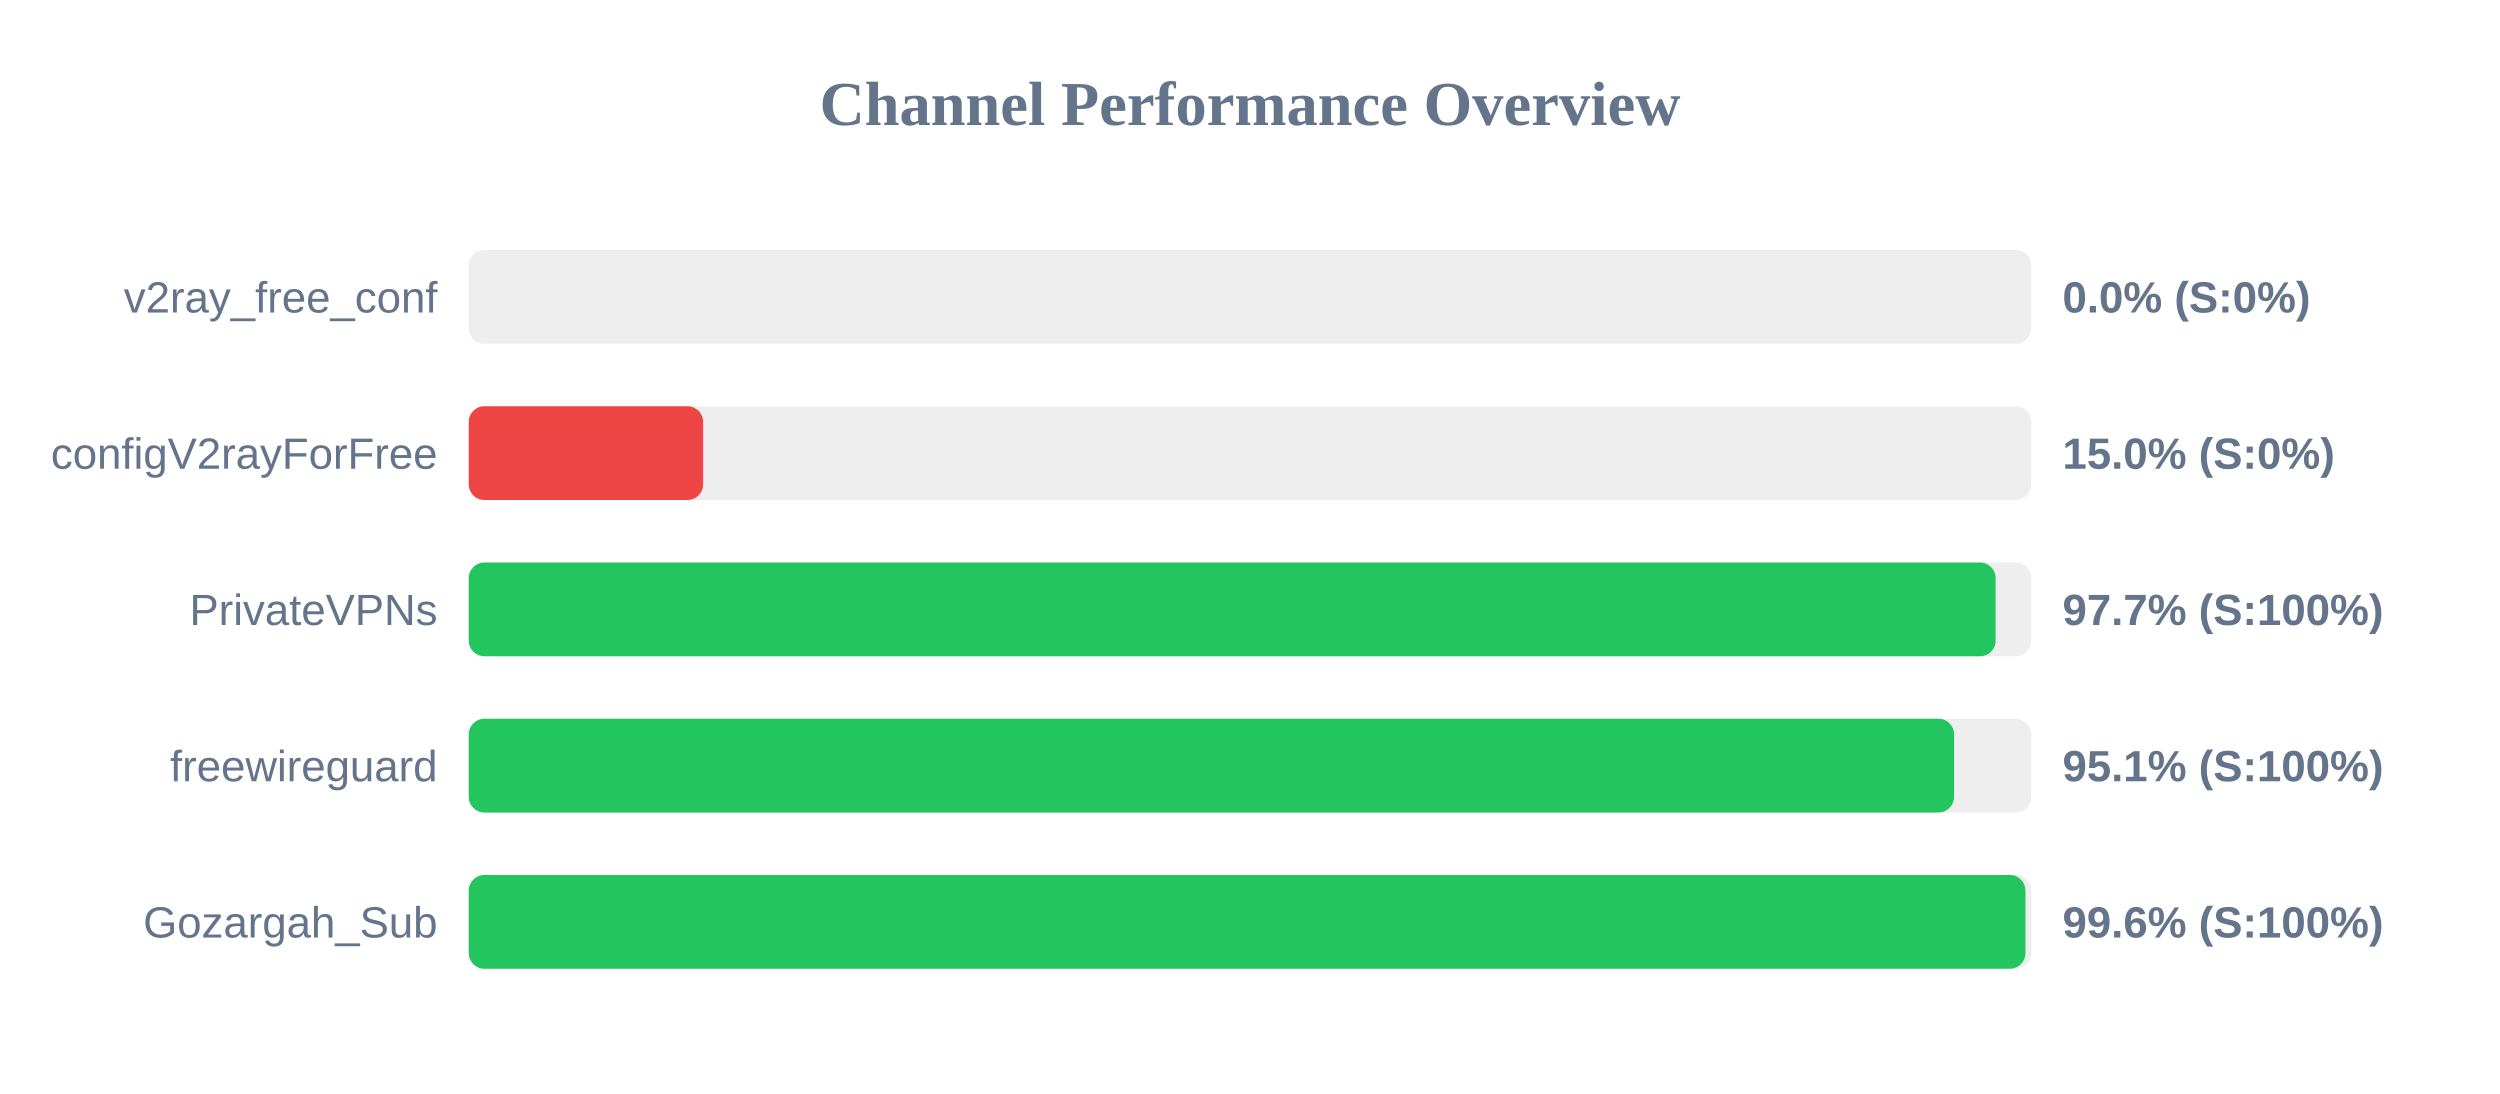
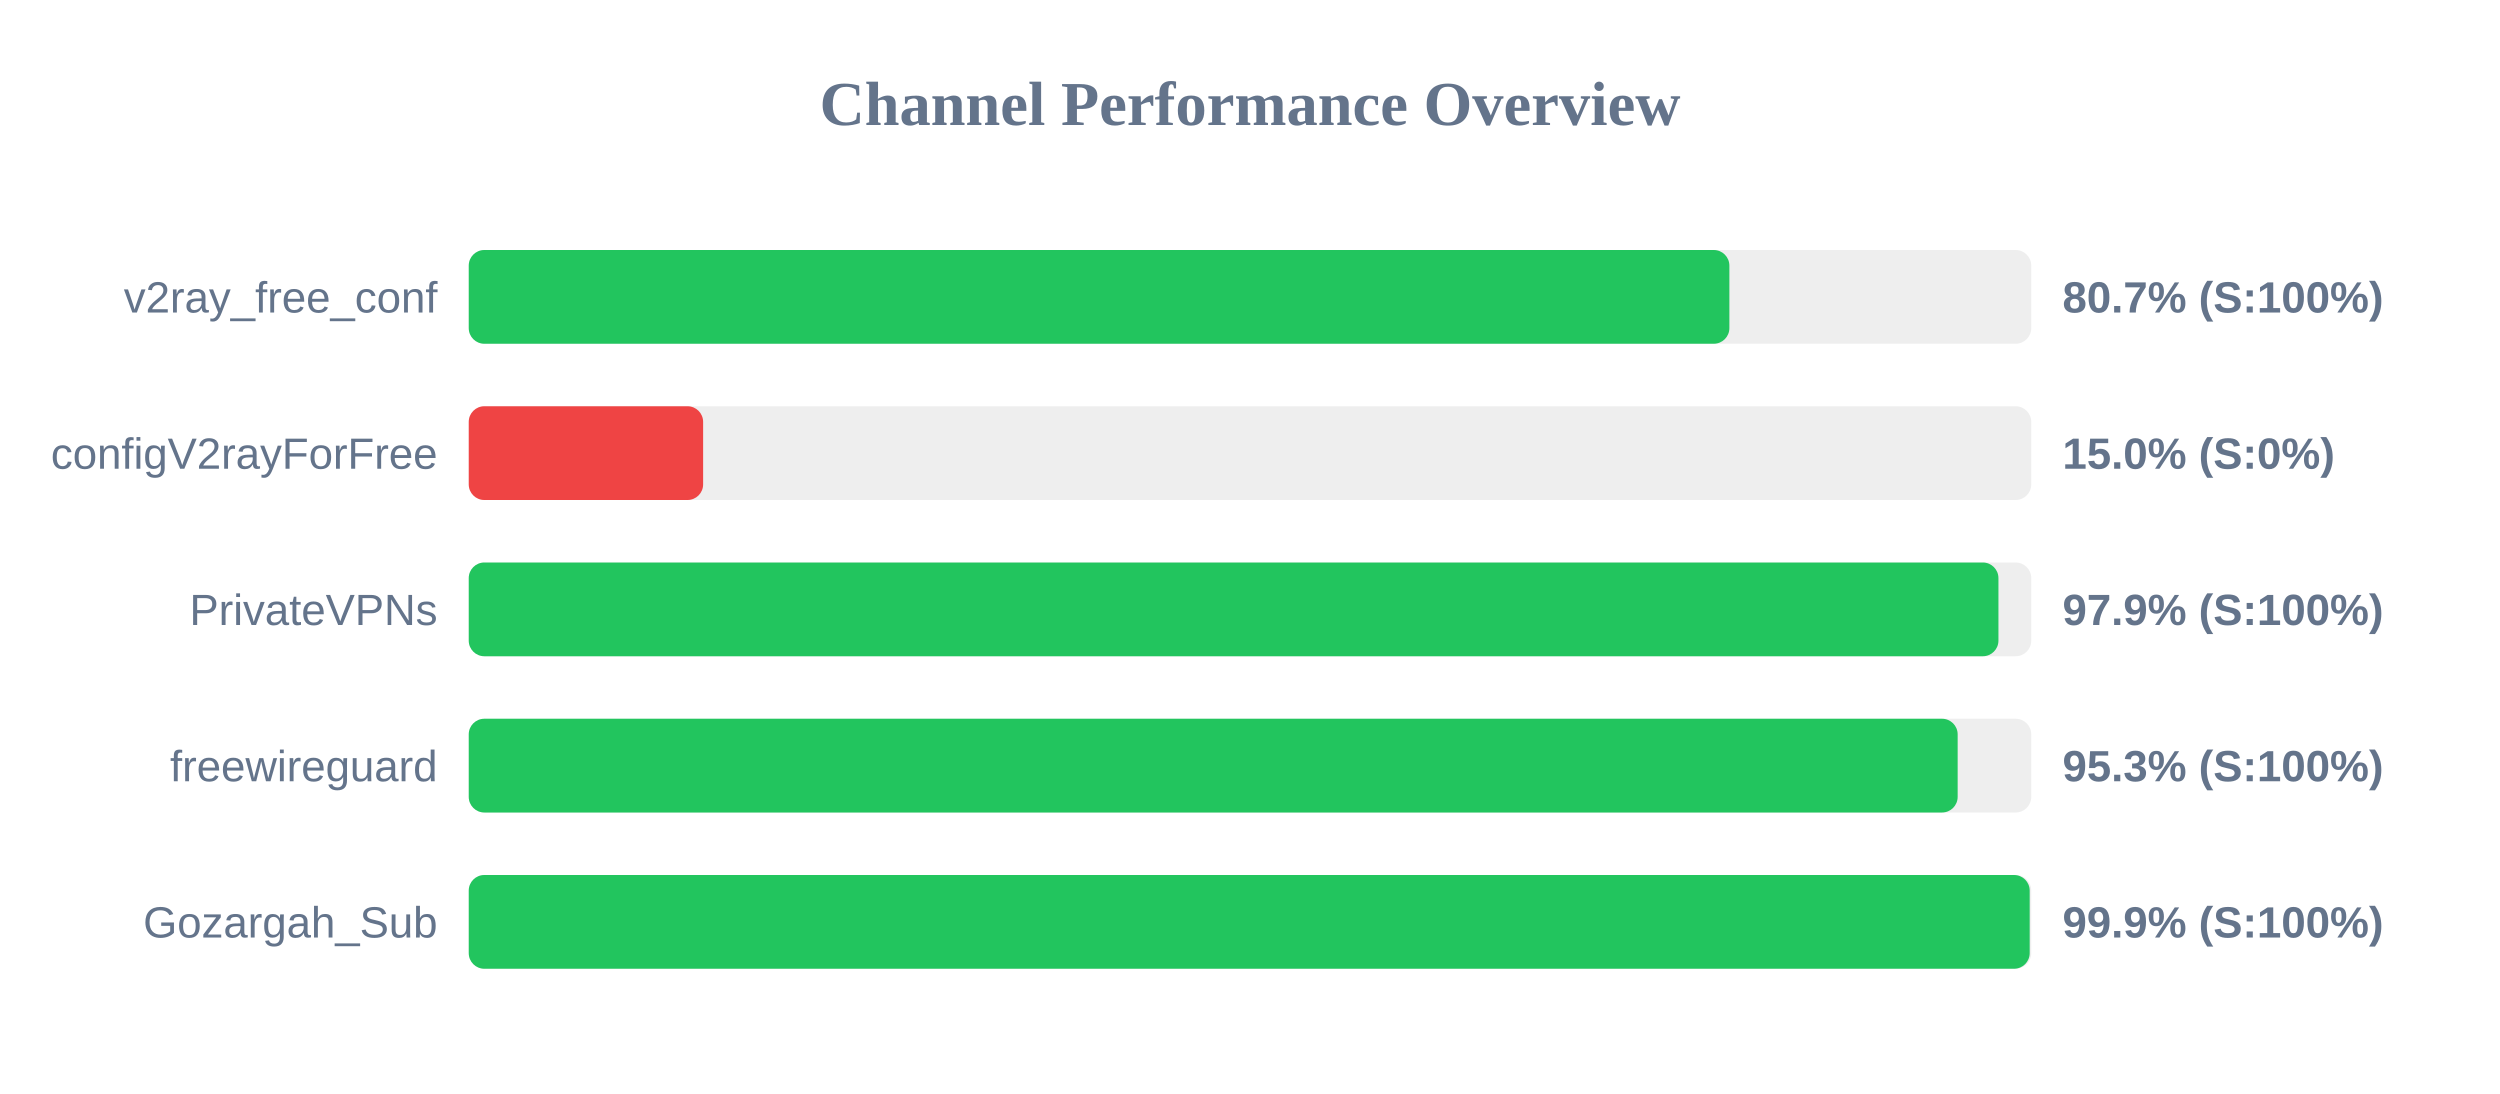
<svg xmlns="http://www.w3.org/2000/svg" width="800" height="350" version="1.1">
  <style>
        .row { font: 14px Arial; fill: #64748b; }
        .score { font: bold 14px Arial; fill: #64748b; }
    </style>
  <text x="400" y="40" text-anchor="middle" font-size="20px" font-weight="bold" fill="#64748b">Channel Performance Overview</text>
  <rect x="150" y="80" width="500" height="30" fill="#eee" rx="5" />
-   <rect x="150" y="80" width="0.0" height="30" fill="#ef4444" rx="5" />
+   <rect x="150" y="80" width="403.4" height="30" fill="#22c55e" rx="5" />
  <text x="140" y="100" text-anchor="end" class="row">v2ray_free_conf</text>
-   <text x="660" y="100" text-anchor="start" class="score">0.0% (S:0%)</text>
+   <text x="660" y="100" text-anchor="start" class="score">80.7% (S:100%)</text>
  <rect x="150" y="130" width="500" height="30" fill="#eee" rx="5" />
  <rect x="150" y="130" width="75.0" height="30" fill="#ef4444" rx="5" />
  <text x="140" y="150" text-anchor="end" class="row">configV2rayForFree</text>
  <text x="660" y="150" text-anchor="start" class="score">15.0% (S:0%)</text>
  <rect x="150" y="180" width="500" height="30" fill="#eee" rx="5" />
-   <rect x="150" y="180" width="488.6" height="30" fill="#22c55e" rx="5" />
+   <rect x="150" y="180" width="489.5" height="30" fill="#22c55e" rx="5" />
  <text x="140" y="200" text-anchor="end" class="row">PrivateVPNs</text>
-   <text x="660" y="200" text-anchor="start" class="score">97.7% (S:100%)</text>
+   <text x="660" y="200" text-anchor="start" class="score">97.9% (S:100%)</text>
  <rect x="150" y="230" width="500" height="30" fill="#eee" rx="5" />
-   <rect x="150" y="230" width="475.3" height="30" fill="#22c55e" rx="5" />
+   <rect x="150" y="230" width="476.45" height="30" fill="#22c55e" rx="5" />
  <text x="140" y="250" text-anchor="end" class="row">freewireguard</text>
-   <text x="660" y="250" text-anchor="start" class="score">95.1% (S:100%)</text>
+   <text x="660" y="250" text-anchor="start" class="score">95.3% (S:100%)</text>
  <rect x="150" y="280" width="500" height="30" fill="#eee" rx="5" />
-   <rect x="150" y="280" width="498.15" height="30" fill="#22c55e" rx="5" />
+   <rect x="150" y="280" width="499.5" height="30" fill="#22c55e" rx="5" />
  <text x="140" y="300" text-anchor="end" class="row">Gozargah_Sub</text>
-   <text x="660" y="300" text-anchor="start" class="score">99.6% (S:100%)</text>
+   <text x="660" y="300" text-anchor="start" class="score">99.9% (S:100%)</text>
</svg>
